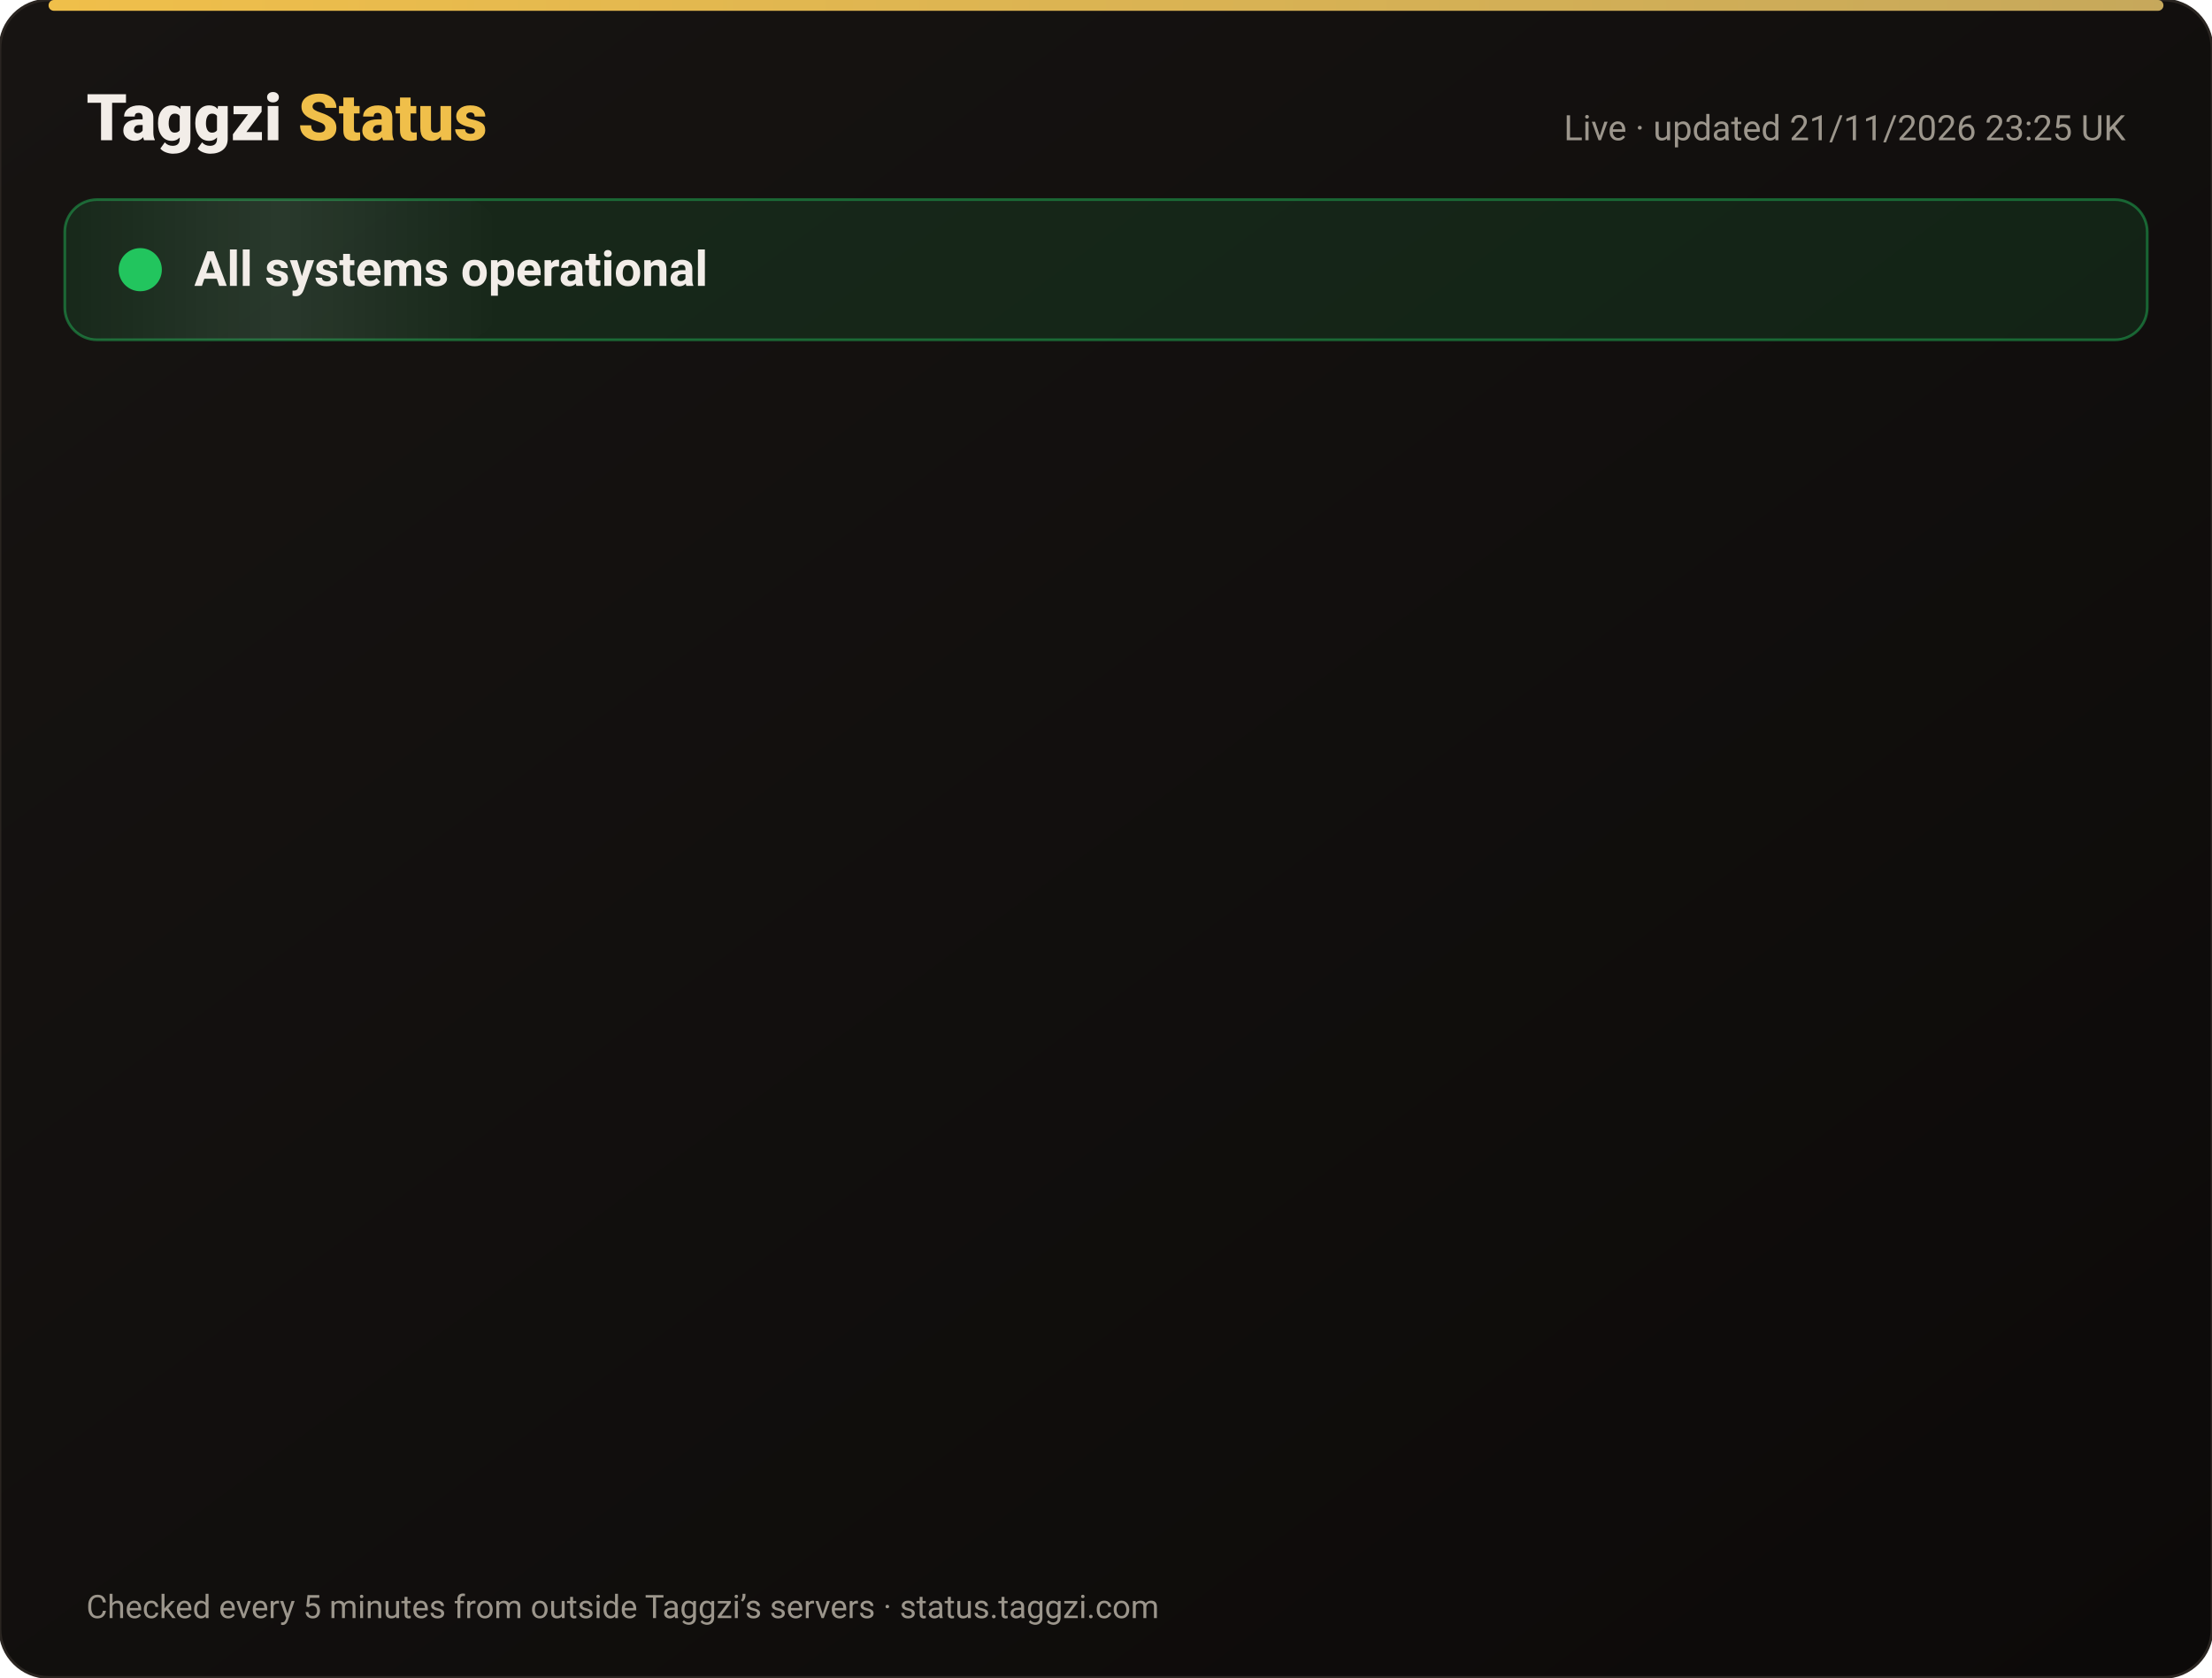
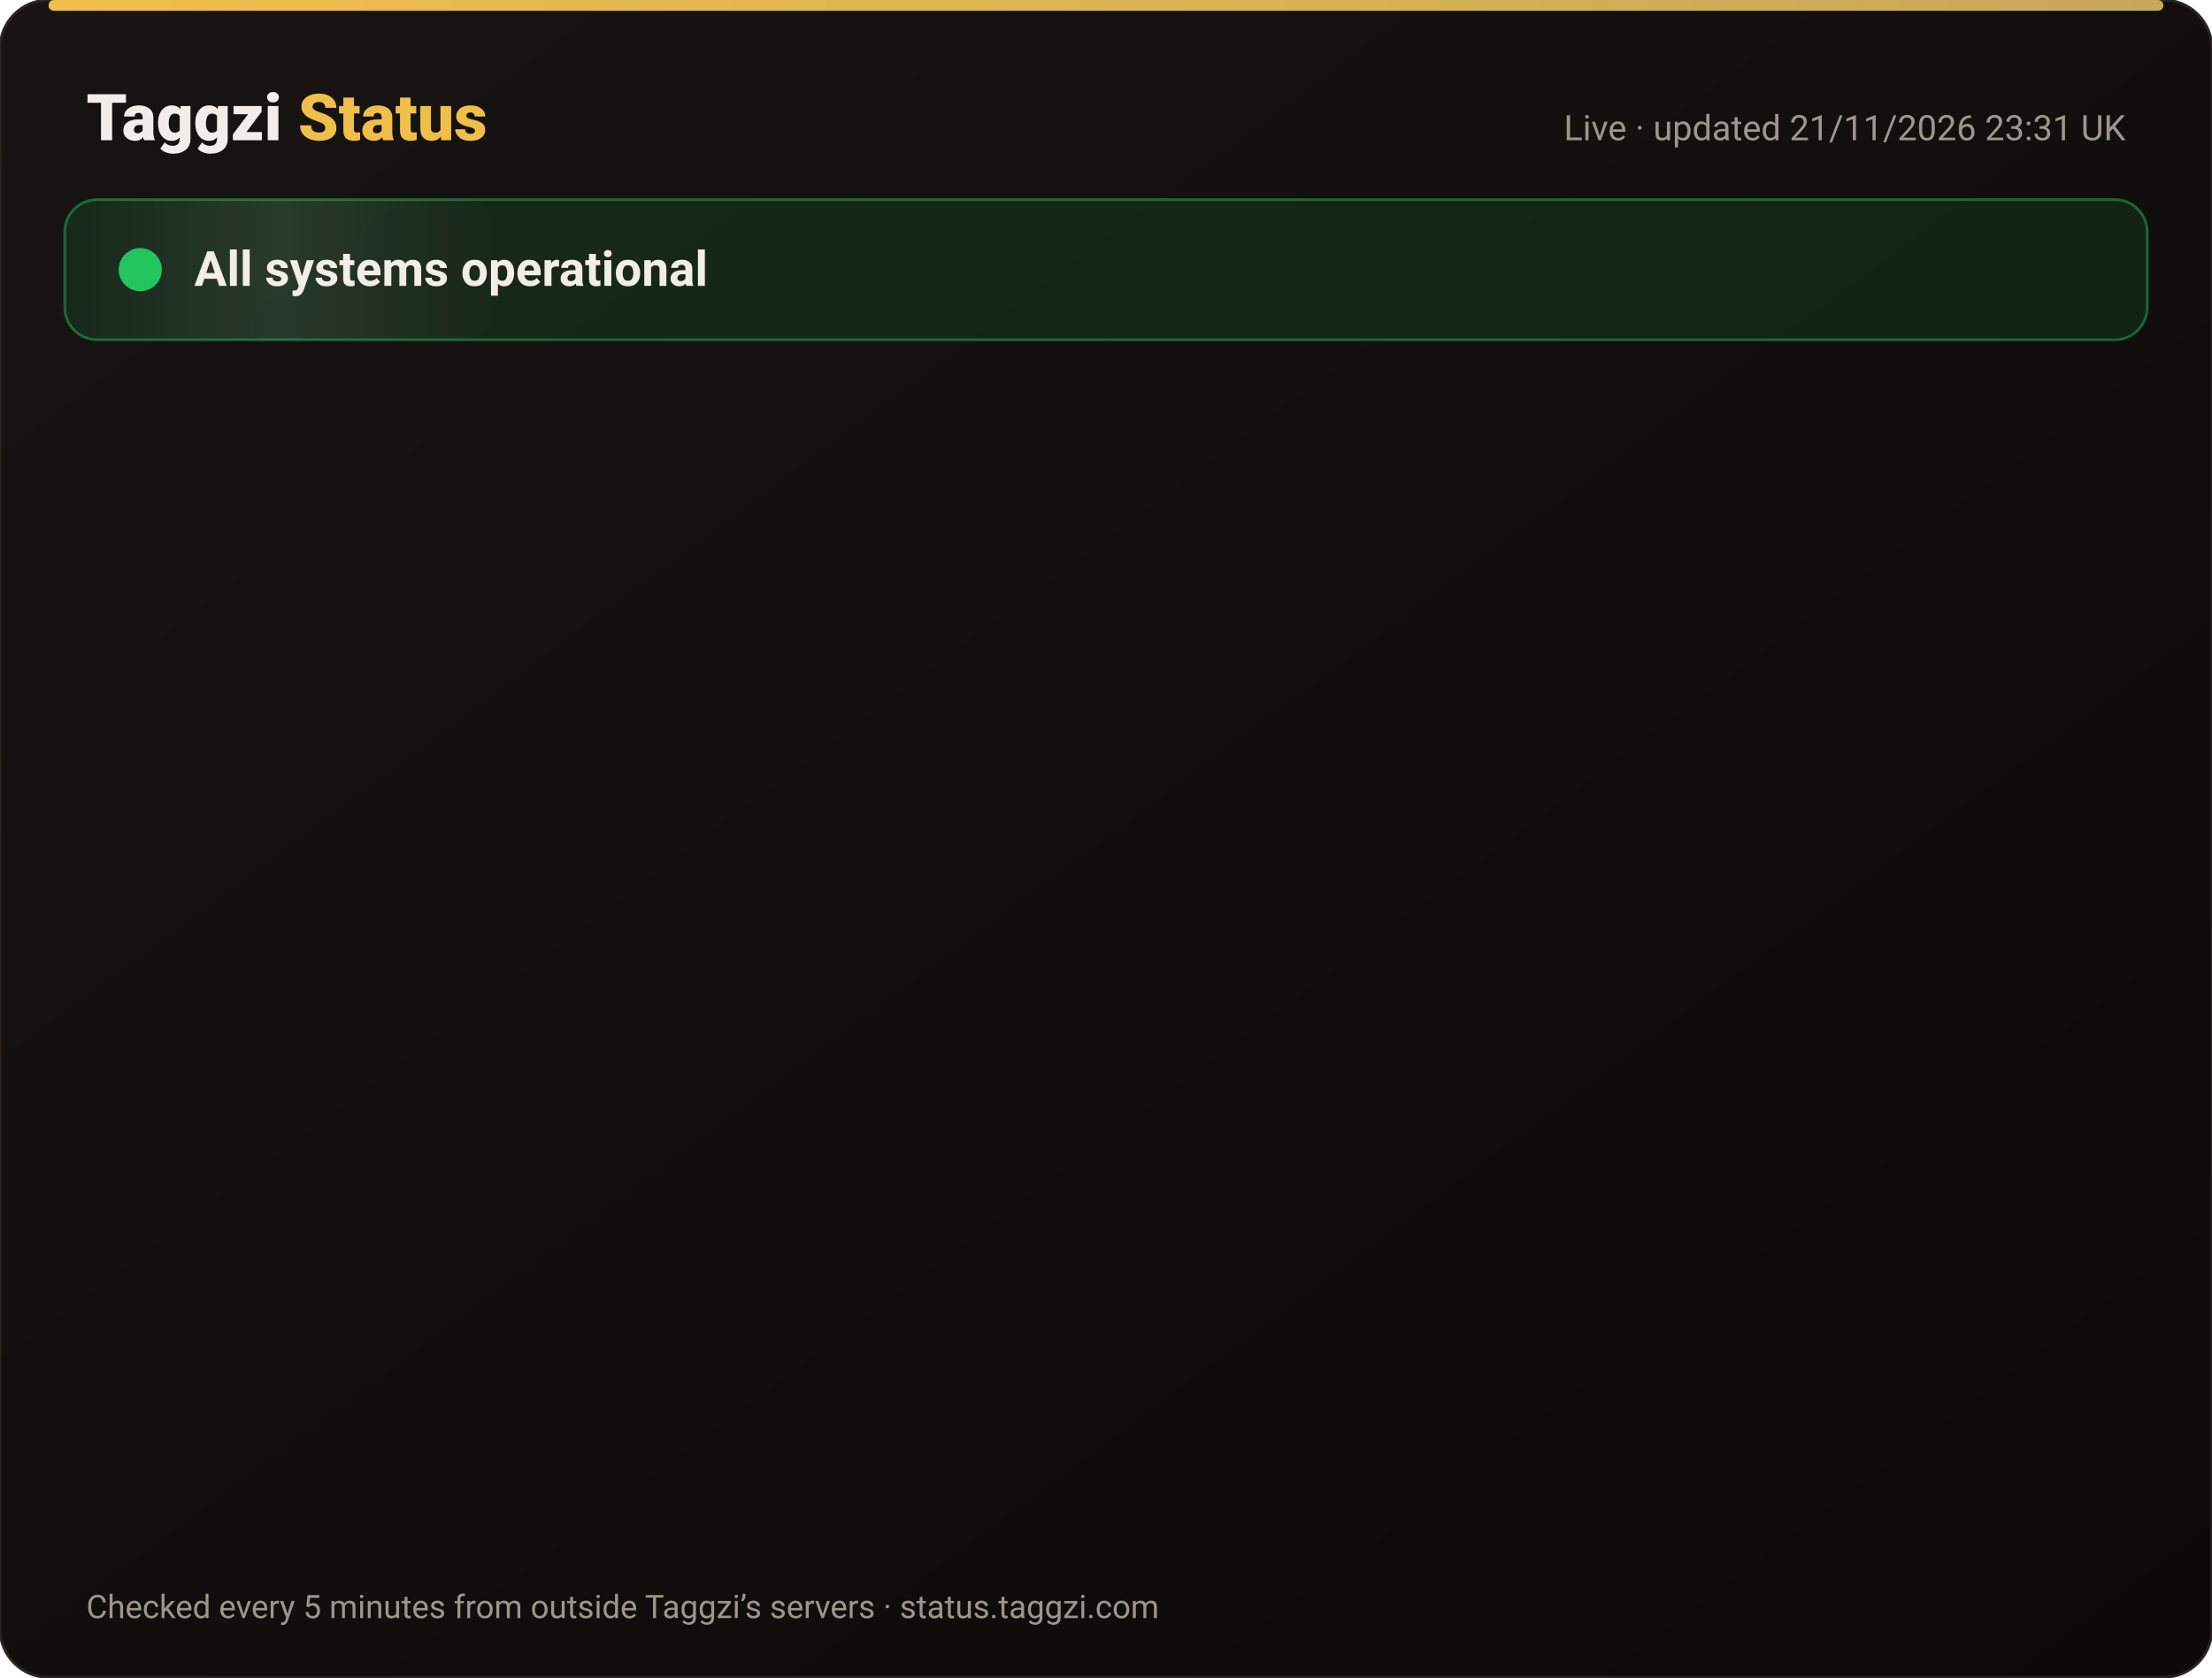
<svg xmlns="http://www.w3.org/2000/svg" width="820" height="622" viewBox="0 0 820 622" font-family="-apple-system,Segoe UI,Roboto,Helvetica,Arial,sans-serif">
  <defs>
    <linearGradient id="bg" x1="0" y1="0" x2="1" y2="1">
      <stop offset="0" stop-color="#171412" />
      <stop offset="1" stop-color="#0C0A09" />
    </linearGradient>
    <linearGradient id="gold" x1="0" x2="1">
      <stop offset="0" stop-color="#F0BF4A" />
      <stop offset="1" stop-color="#c6a85b" />
    </linearGradient>
    <linearGradient id="shine" x1="0" x2="1">
      <stop offset="0" stop-color="#fff" stop-opacity="0" />
      <stop offset=".5" stop-color="#fff" stop-opacity=".08" />
      <stop offset="1" stop-color="#fff" stop-opacity="0" />
    </linearGradient>
  </defs>
  <rect width="820" height="622" rx="18" fill="url(#bg)" stroke="#2a2521" />
  <rect x="18" y="0" width="784" height="4" rx="2" fill="url(#gold)" />
  <text x="32" y="52" font-size="24" font-weight="800" fill="#F2EDE8">Taggzi <tspan fill="#F0BF4A">Status</tspan>
  </text>
-   <text x="788" y="52" font-size="13" fill="#9C968C" text-anchor="end">Live · updated 21/11/2026 23:25 UK</text>
+   <text x="788" y="52" font-size="13" fill="#9C968C" text-anchor="end">Live · updated 21/11/2026 23:31 UK</text>
  <rect x="24" y="74" width="772" height="52" rx="12" fill="#22c55e" fill-opacity=".12" stroke="#22c55e" stroke-opacity=".45" />
  <rect x="24" y="74" width="160" height="52" rx="12" fill="url(#shine)">
    <animate attributeName="x" from="-160" to="820" dur="4s" repeatCount="indefinite" />
  </rect>
  <circle cx="52" cy="100" r="7" fill="#22c55e" />
  <circle cx="52" cy="100" r="7" fill="none" stroke="#22c55e" stroke-width="2">
    <animate attributeName="r" values="7;15;7" dur="2s" repeatCount="indefinite" />
    <animate attributeName="opacity" values=".9;0;.9" dur="2s" repeatCount="indefinite" />
  </circle>
  <text x="72" y="106" font-size="18" font-weight="700" fill="#F2EDE8">All systems operational</text>
  <g opacity="0">
    <animate attributeName="opacity" from="0" to="1" begin="0.00s" dur=".6s" fill="freeze" />
    <line x1="32" y1="188" x2="788" y2="188" stroke="#2a2521" />
    <circle cx="44" cy="166" r="6" fill="#22c55e">
      <animate attributeName="opacity" values="1;.45;1" dur="2.4s" begin="0.00s" repeatCount="indefinite" />
    </circle>
    <text x="62" y="171" font-size="15" font-weight="650" fill="#F2EDE8">Website</text>
    <text x="630" y="171" font-size="13" fill="#9C968C" text-anchor="end">99.97% uptime</text>
    <rect x="648" y="154" width="140" height="24" rx="12" fill="#22c55e" fill-opacity=".14" stroke="#22c55e" stroke-opacity=".5" />
    <text x="718" y="171" font-size="12" font-weight="700" fill="#22c55e" text-anchor="middle">Operational</text>
  </g>
  <g opacity="0">
    <animate attributeName="opacity" from="0" to="1" begin="0.15s" dur=".6s" fill="freeze" />
    <line x1="32" y1="234" x2="788" y2="234" stroke="#2a2521" />
    <circle cx="44" cy="212" r="6" fill="#22c55e">
      <animate attributeName="opacity" values="1;.45;1" dur="2.4s" begin="0.15s" repeatCount="indefinite" />
    </circle>
    <text x="62" y="217" font-size="15" font-weight="650" fill="#F2EDE8">Tag scans</text>
    <text x="630" y="217" font-size="13" fill="#9C968C" text-anchor="end">99.97% uptime</text>
    <rect x="648" y="200" width="140" height="24" rx="12" fill="#22c55e" fill-opacity=".14" stroke="#22c55e" stroke-opacity=".5" />
    <text x="718" y="217" font-size="12" font-weight="700" fill="#22c55e" text-anchor="middle">Operational</text>
  </g>
  <g opacity="0">
    <animate attributeName="opacity" from="0" to="1" begin="0.30s" dur=".6s" fill="freeze" />
    <line x1="32" y1="280" x2="788" y2="280" stroke="#2a2521" />
    <circle cx="44" cy="258" r="6" fill="#22c55e">
      <animate attributeName="opacity" values="1;.45;1" dur="2.4s" begin="0.30s" repeatCount="indefinite" />
    </circle>
    <text x="62" y="263" font-size="15" font-weight="650" fill="#F2EDE8">Manual tag lookup</text>
    <text x="630" y="263" font-size="13" fill="#9C968C" text-anchor="end">99.97% uptime</text>
    <rect x="648" y="246" width="140" height="24" rx="12" fill="#22c55e" fill-opacity=".14" stroke="#22c55e" stroke-opacity=".5" />
    <text x="718" y="263" font-size="12" font-weight="700" fill="#22c55e" text-anchor="middle">Operational</text>
  </g>
  <g opacity="0">
    <animate attributeName="opacity" from="0" to="1" begin="0.45s" dur=".6s" fill="freeze" />
    <line x1="32" y1="326" x2="788" y2="326" stroke="#2a2521" />
    <circle cx="44" cy="304" r="6" fill="#22c55e">
      <animate attributeName="opacity" values="1;.45;1" dur="2.4s" begin="0.45s" repeatCount="indefinite" />
    </circle>
    <text x="62" y="309" font-size="15" font-weight="650" fill="#F2EDE8">App &amp; login</text>
    <text x="630" y="309" font-size="13" fill="#9C968C" text-anchor="end">99.97% uptime</text>
    <rect x="648" y="292" width="140" height="24" rx="12" fill="#22c55e" fill-opacity=".14" stroke="#22c55e" stroke-opacity=".5" />
    <text x="718" y="309" font-size="12" font-weight="700" fill="#22c55e" text-anchor="middle">Operational</text>
  </g>
  <g opacity="0">
    <animate attributeName="opacity" from="0" to="1" begin="0.60s" dur=".6s" fill="freeze" />
    <line x1="32" y1="372" x2="788" y2="372" stroke="#2a2521" />
    <circle cx="44" cy="350" r="6" fill="#22c55e">
      <animate attributeName="opacity" values="1;.45;1" dur="2.4s" begin="0.60s" repeatCount="indefinite" />
    </circle>
    <text x="62" y="355" font-size="15" font-weight="650" fill="#F2EDE8">Community alerts</text>
    <text x="630" y="355" font-size="13" fill="#9C968C" text-anchor="end">99.97% uptime</text>
    <rect x="648" y="338" width="140" height="24" rx="12" fill="#22c55e" fill-opacity=".14" stroke="#22c55e" stroke-opacity=".5" />
    <text x="718" y="355" font-size="12" font-weight="700" fill="#22c55e" text-anchor="middle">Operational</text>
  </g>
  <g opacity="0">
    <animate attributeName="opacity" from="0" to="1" begin="0.75s" dur=".6s" fill="freeze" />
    <line x1="32" y1="418" x2="788" y2="418" stroke="#2a2521" />
    <circle cx="44" cy="396" r="6" fill="#22c55e">
      <animate attributeName="opacity" values="1;.45;1" dur="2.4s" begin="0.75s" repeatCount="indefinite" />
    </circle>
    <text x="62" y="401" font-size="15" font-weight="650" fill="#F2EDE8">Private calling</text>
    <text x="630" y="401" font-size="13" fill="#9C968C" text-anchor="end">99.97% uptime</text>
    <rect x="648" y="384" width="140" height="24" rx="12" fill="#22c55e" fill-opacity=".14" stroke="#22c55e" stroke-opacity=".5" />
    <text x="718" y="401" font-size="12" font-weight="700" fill="#22c55e" text-anchor="middle">Operational</text>
  </g>
  <g opacity="0">
    <animate attributeName="opacity" from="0" to="1" begin="0.90s" dur=".6s" fill="freeze" />
    <line x1="32" y1="464" x2="788" y2="464" stroke="#2a2521" />
    <circle cx="44" cy="442" r="6" fill="#22c55e">
      <animate attributeName="opacity" values="1;.45;1" dur="2.4s" begin="0.90s" repeatCount="indefinite" />
    </circle>
    <text x="62" y="447" font-size="15" font-weight="650" fill="#F2EDE8">Payments</text>
    <text x="630" y="447" font-size="13" fill="#9C968C" text-anchor="end">99.97% uptime</text>
    <rect x="648" y="430" width="140" height="24" rx="12" fill="#22c55e" fill-opacity=".14" stroke="#22c55e" stroke-opacity=".5" />
    <text x="718" y="447" font-size="12" font-weight="700" fill="#22c55e" text-anchor="middle">Operational</text>
  </g>
  <g opacity="0">
    <animate attributeName="opacity" from="0" to="1" begin="1.05s" dur=".6s" fill="freeze" />
    <line x1="32" y1="510" x2="788" y2="510" stroke="#2a2521" />
    <circle cx="44" cy="488" r="6" fill="#22c55e">
      <animate attributeName="opacity" values="1;.45;1" dur="2.4s" begin="1.05s" repeatCount="indefinite" />
    </circle>
    <text x="62" y="493" font-size="15" font-weight="650" fill="#F2EDE8">Email &amp; support</text>
    <text x="630" y="493" font-size="13" fill="#9C968C" text-anchor="end">99.97% uptime</text>
    <rect x="648" y="476" width="140" height="24" rx="12" fill="#22c55e" fill-opacity=".14" stroke="#22c55e" stroke-opacity=".5" />
    <text x="718" y="493" font-size="12" font-weight="700" fill="#22c55e" text-anchor="middle">Operational</text>
  </g>
  <g opacity="0">
    <animate attributeName="opacity" from="0" to="1" begin="1.20s" dur=".6s" fill="freeze" />
    <line x1="32" y1="556" x2="788" y2="556" stroke="#2a2521" />
    <circle cx="44" cy="534" r="6" fill="#22c55e">
      <animate attributeName="opacity" values="1;.45;1" dur="2.4s" begin="1.20s" repeatCount="indefinite" />
    </circle>
    <text x="62" y="539" font-size="15" font-weight="650" fill="#F2EDE8">Secure connection (SSL)</text>
    <text x="630" y="539" font-size="13" fill="#9C968C" text-anchor="end">100.00% uptime</text>
    <rect x="648" y="522" width="140" height="24" rx="12" fill="#22c55e" fill-opacity=".14" stroke="#22c55e" stroke-opacity=".5" />
    <text x="718" y="539" font-size="12" font-weight="700" fill="#22c55e" text-anchor="middle">Operational</text>
  </g>
  <text x="32" y="600" font-size="12" fill="#9C968C">Checked every 5 minutes from outside Taggzi’s servers · status.taggzi.com</text>
</svg>
